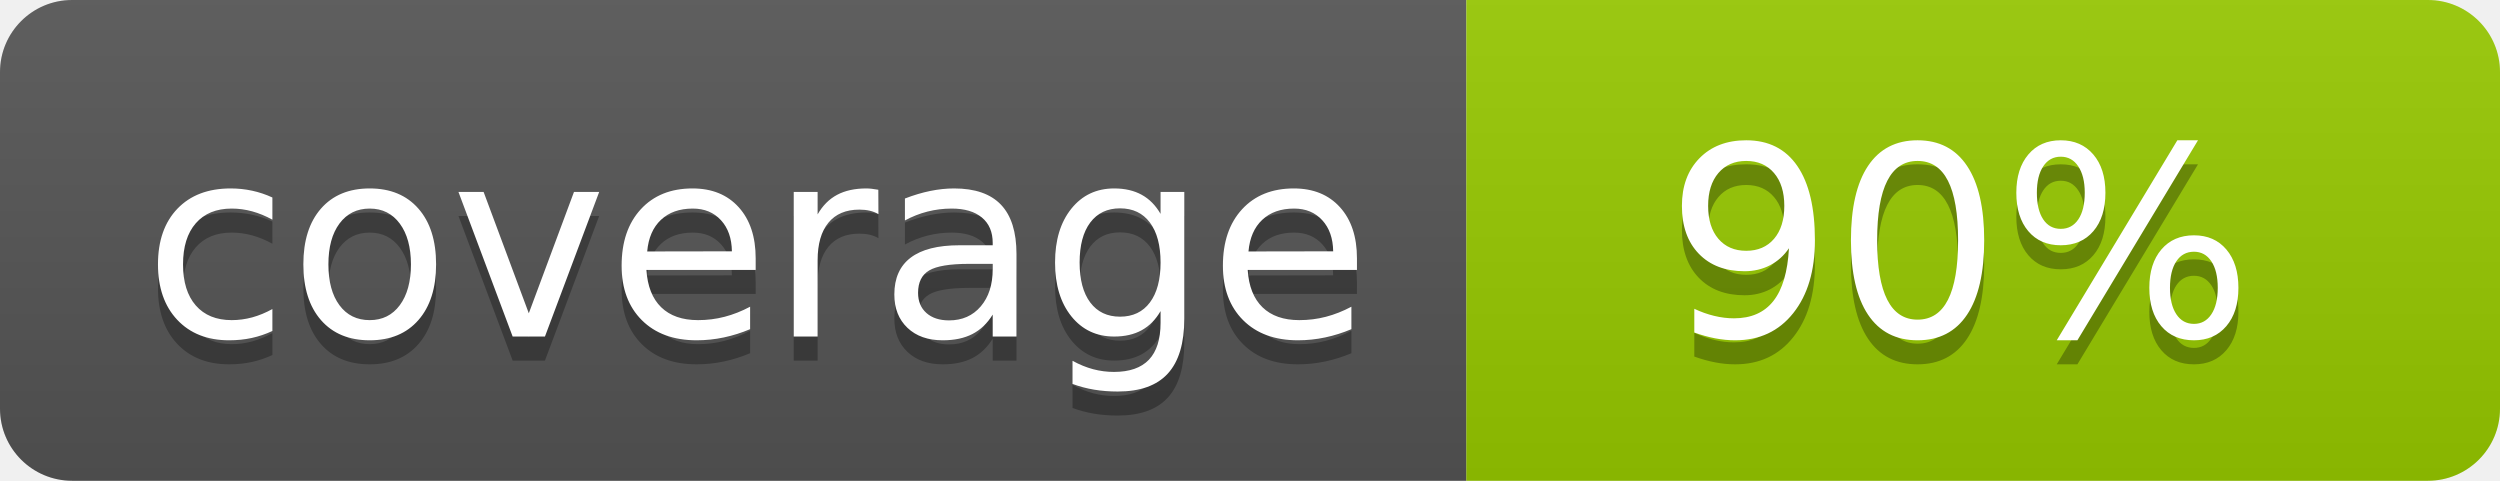
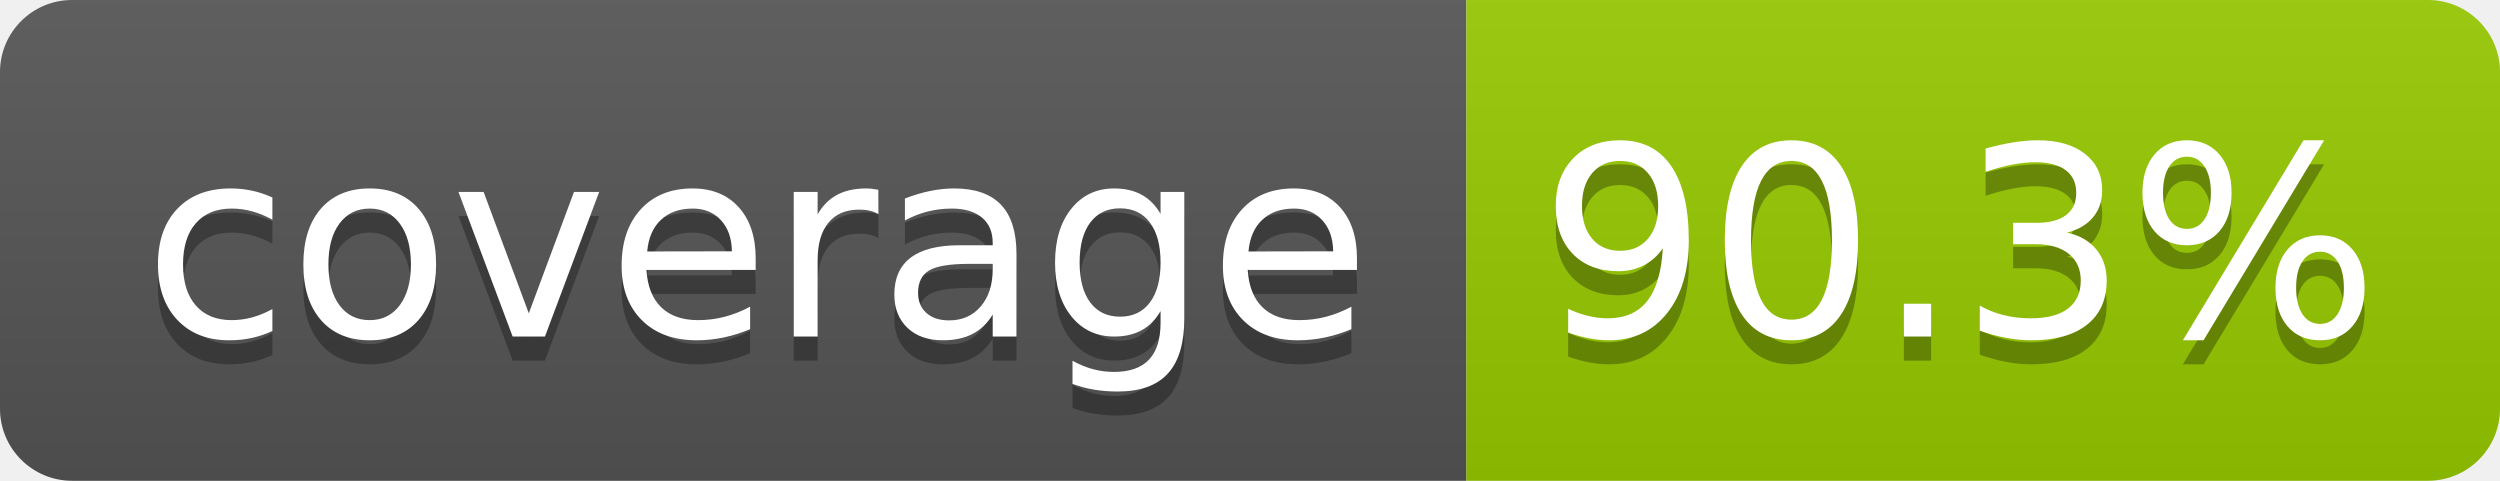
- <svg xmlns="http://www.w3.org/2000/svg" width="104" height="20" role="img" aria-label="coverage: 90%">
+ <svg xmlns="http://www.w3.org/2000/svg" width="104" height="20" role="img" aria-label="coverage: 90.3%">
  <linearGradient id="s" x2="0" y2="100%">
    <stop offset="0" stop-color="#bbb" stop-opacity=".1" />
    <stop offset="1" stop-opacity=".1" />
  </linearGradient>
  <clipPath id="r">
    <rect width="104" height="20" rx="3" fill="#fff" />
  </clipPath>
  <g clip-path="url(#r)">
    <rect width="61" height="20" fill="#555" />
    <rect x="61" width="43" height="20" fill="#97ca00" />
    <rect width="104" height="20" fill="url(#s)" />
  </g>
  <g fill="#fff" text-anchor="middle" font-family="Verdana,Geneva,DejaVu Sans,sans-serif" text-rendering="geometricPrecision" font-size="110">
    <text aria-hidden="true" x="315" y="150" fill="#010101" fill-opacity=".3" transform="scale(.1)" textLength="510">coverage</text>
    <text x="315" y="140" transform="scale(.1)" fill="#fff" textLength="510">coverage</text>
-     <text aria-hidden="true" x="815" y="150" fill="#010101" fill-opacity=".3" transform="scale(.1)" textLength="250">90%</text>
-     <text x="815" y="140" transform="scale(.1)" fill="#fff" textLength="250">90%</text>
+     <text aria-hidden="true" x="815" y="150" fill="#010101" fill-opacity=".3" transform="scale(.1)" textLength="330">90.3%</text>
+     <text x="815" y="140" transform="scale(.1)" fill="#fff" textLength="330">90.3%</text>
  </g>
</svg>
